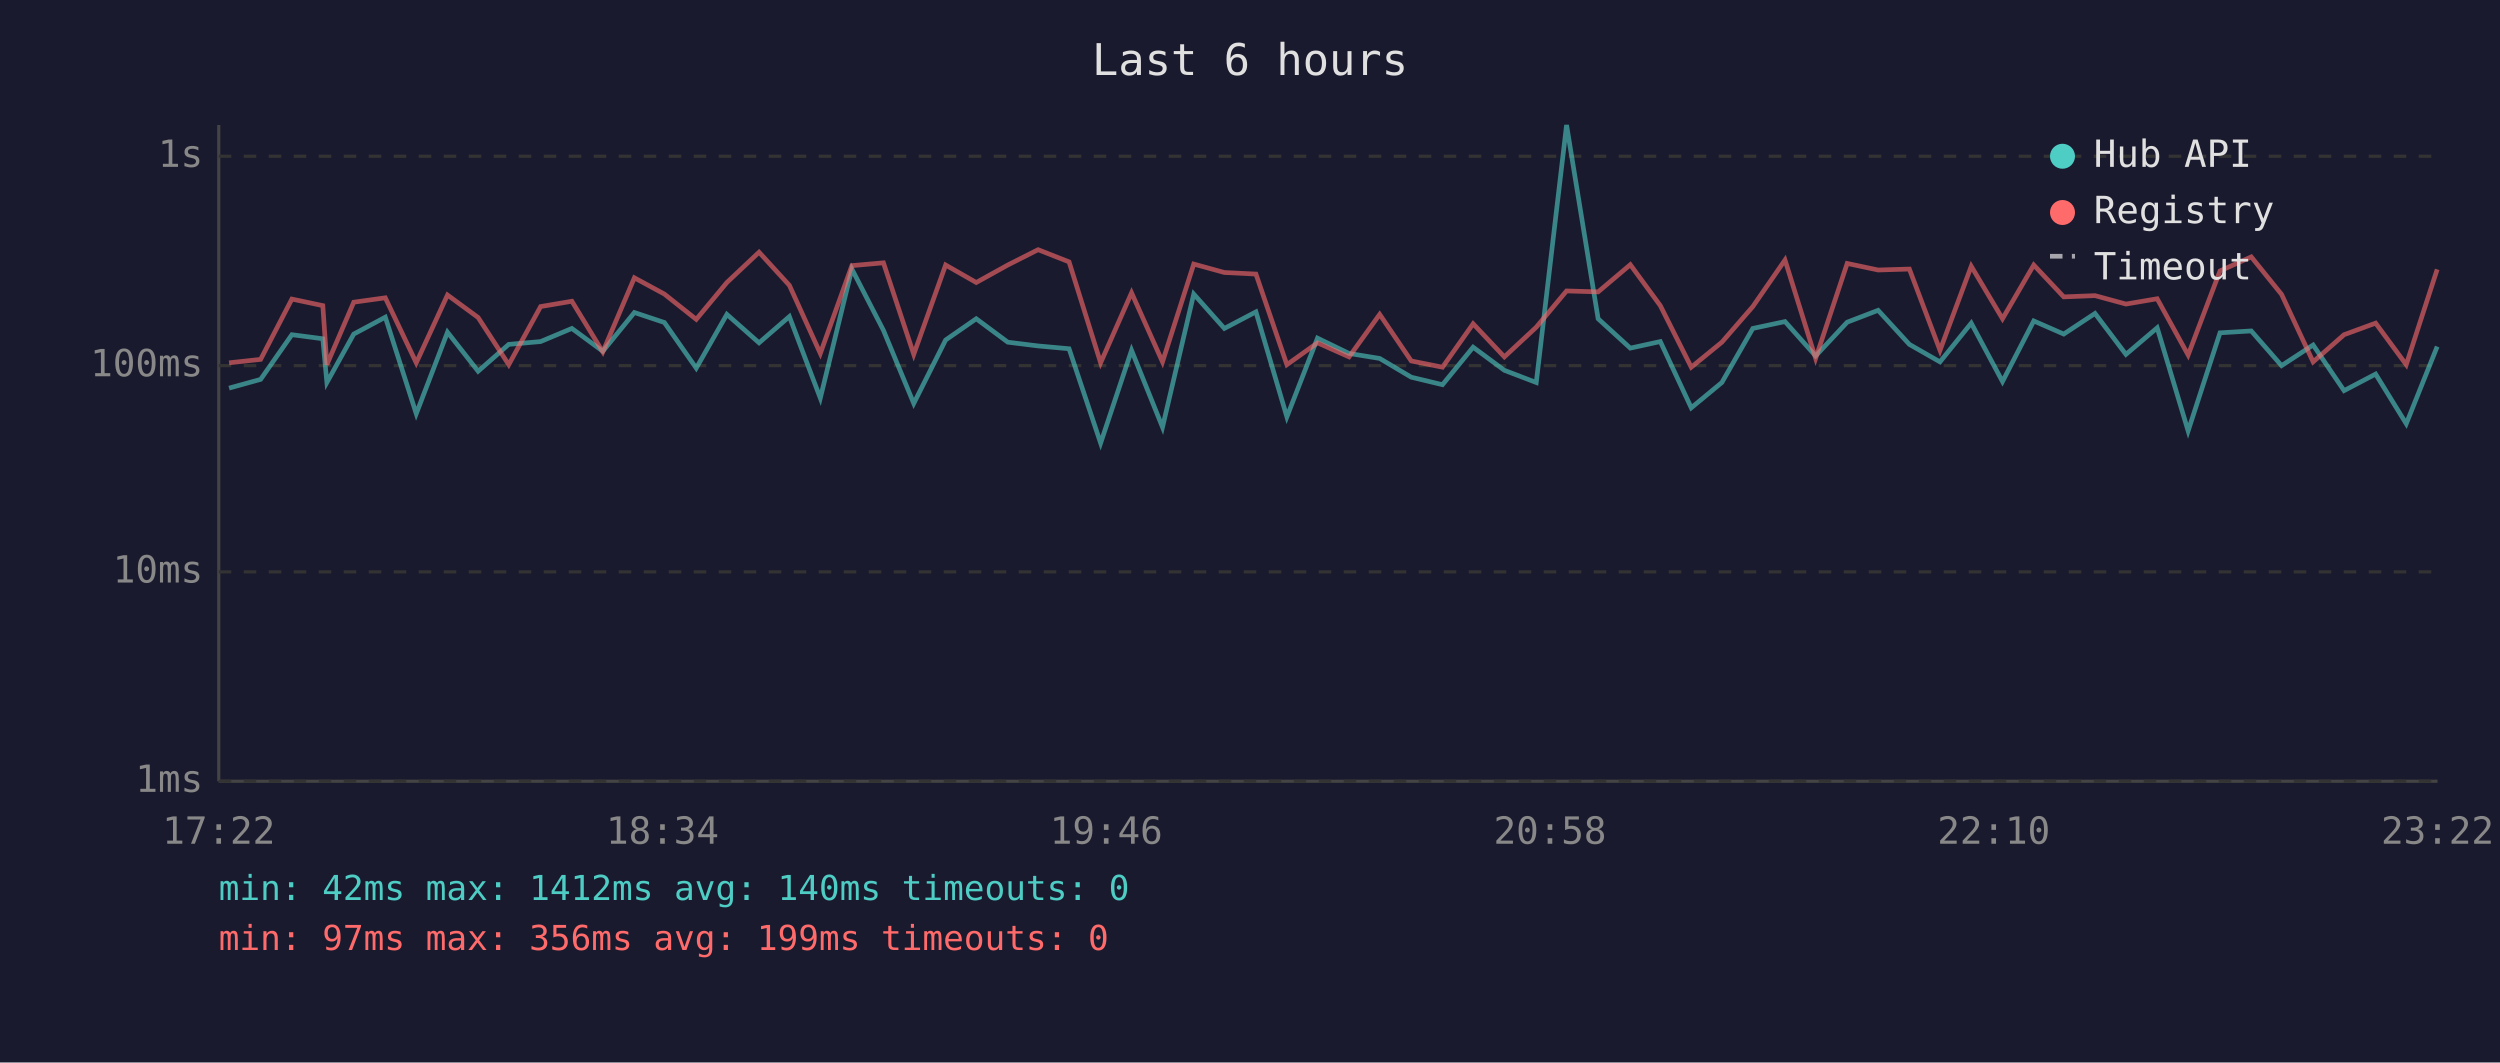
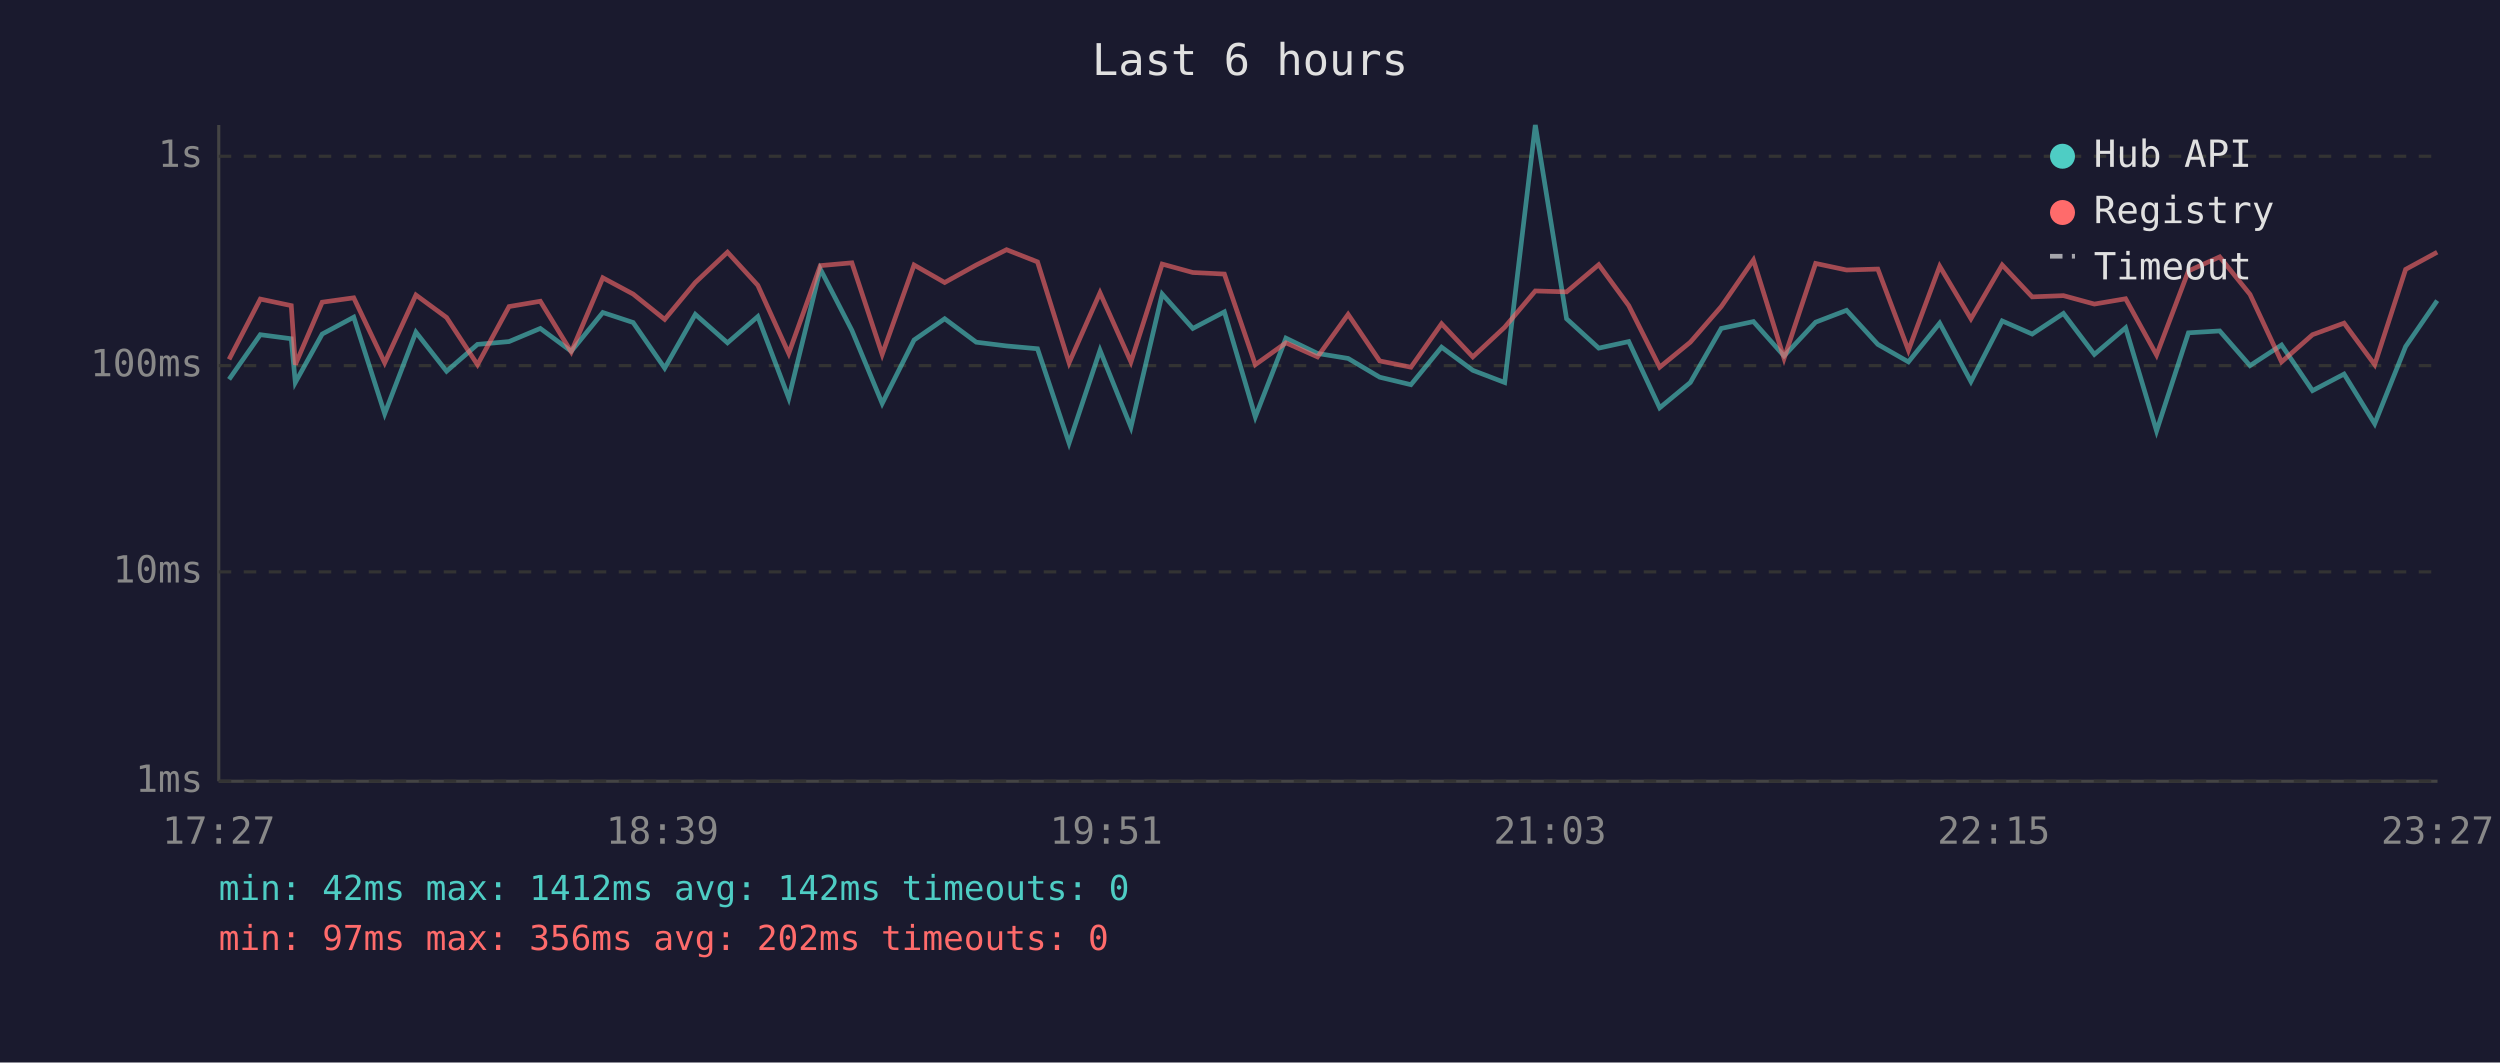
<svg xmlns="http://www.w3.org/2000/svg" viewBox="0 0 800 340" font-family="monospace" font-size="12">
  <rect width="800" height="340" fill="#1a1a2e" />
  <text x="400" y="24" fill="#e0e0e0" font-size="14" text-anchor="middle">Last 6 hours</text>
  <line x1="70" y1="40" x2="70" y2="250" stroke="#444" stroke-width="1" />
  <line x1="70" y1="250" x2="780" y2="250" stroke="#444" stroke-width="1" />
  <line x1="70" y1="250" x2="780" y2="250" stroke="#333" stroke-width="1" stroke-dasharray="4" />
  <text x="65" y="250" fill="#888" text-anchor="end" dominant-baseline="middle">1ms</text>
  <line x1="70" y1="183" x2="780" y2="183" stroke="#333" stroke-width="1" stroke-dasharray="4" />
  <text x="65" y="183" fill="#888" text-anchor="end" dominant-baseline="middle">10ms</text>
  <line x1="70" y1="117" x2="780" y2="117" stroke="#333" stroke-width="1" stroke-dasharray="4" />
  <text x="65" y="117" fill="#888" text-anchor="end" dominant-baseline="middle">100ms</text>
  <line x1="70" y1="50" x2="780" y2="50" stroke="#333" stroke-width="1" stroke-dasharray="4" />
  <text x="65" y="50" fill="#888" text-anchor="end" dominant-baseline="middle">1s</text>
-   <text x="70" y="270" fill="#888" text-anchor="middle">17:22</text>
-   <text x="212" y="270" fill="#888" text-anchor="middle">18:34</text>
-   <text x="354" y="270" fill="#888" text-anchor="middle">19:46</text>
-   <text x="496" y="270" fill="#888" text-anchor="middle">20:58</text>
-   <text x="638" y="270" fill="#888" text-anchor="middle">22:10</text>
-   <text x="780" y="270" fill="#888" text-anchor="middle">23:22</text>
-   <polyline points="73.3,124.2 83.4,121.4 93.4,107.1 103.3,108.4 104.6,122.4 113.2,106.9 123.3,101.5 133.2,132.4 143.2,106.3 153.0,118.8 162.8,110.2 173.0,109.3 183.0,105.1 192.9,112.4 203.0,100.0 212.6,103.2 222.8,117.8 232.6,100.6 242.9,109.7 252.6,101.3 262.5,127.4 272.6,86.1 282.7,105.7 292.4,129.1 302.6,108.8 312.4,102.0 322.5,109.5 332.2,110.7 342.1,111.6 352.2,141.8 362.1,112.1 372.0,136.7 382.0,94.1 391.8,105.1 401.9,99.8 411.8,133.4 421.6,108.2 431.7,113.1 441.5,114.7 451.6,120.7 461.6,123.1 471.4,111.1 481.4,118.5 491.6,122.4 501.3,40.0 511.4,102.0 521.7,111.4 531.3,109.3 541.2,130.5 551.0,122.4 560.9,105.1 571.2,102.9 581.0,113.9 591.1,103.1 601.0,99.3 611.0,110.2 620.8,115.8 630.8,103.4 640.8,122.1 650.8,102.7 660.4,106.9 670.4,100.3 680.3,113.4 690.3,104.9 700.2,137.9 710.4,106.5 720.4,105.9 730.1,117.0 740.2,110.4 750.1,125.0 760.2,119.7 770.0,135.6 779.9,110.9" fill="none" stroke="#4ecdc4" stroke-width="1.5" opacity="0.6" />
-   <polyline points="73.3,116.1 83.4,115.0 93.4,95.7 103.3,97.8 104.6,116.7 113.2,96.7 123.3,95.3 133.2,116.1 143.2,94.4 153.0,101.6 162.8,116.7 173.0,98.1 183.0,96.4 192.9,112.6 203.0,88.9 212.6,94.1 222.8,102.2 232.6,90.4 242.9,80.7 252.6,91.3 262.5,113.1 272.6,85.0 282.7,84.1 292.4,113.4 302.6,84.8 312.4,90.4 322.5,84.8 332.2,79.9 342.1,83.8 352.2,116.1 362.1,93.7 372.0,115.8 382.0,84.5 391.8,87.2 401.9,87.7 411.8,116.7 421.6,109.7 431.7,114.2 441.5,100.6 451.6,115.5 461.6,117.5 471.4,103.6 481.4,114.2 491.6,104.7 501.3,93.1 511.4,93.4 521.7,84.7 531.3,97.8 541.2,117.5 551.0,109.5 560.9,98.1 571.2,83.2 581.0,114.7 591.1,84.3 601.0,86.4 611.0,86.1 620.8,112.1 630.8,85.2 640.8,102.0 650.8,84.8 660.4,95.0 670.4,94.6 680.3,97.3 690.3,95.6 700.2,113.6 710.4,86.7 720.4,82.2 730.1,94.2 740.2,115.8 750.1,107.1 760.2,103.4 770.0,116.7 779.9,86.2" fill="none" stroke="#ff6b6b" stroke-width="1.5" opacity="0.6" />
+   <text x="70" y="270" fill="#888" text-anchor="middle">17:27</text>
+   <text x="212" y="270" fill="#888" text-anchor="middle">18:39</text>
+   <text x="354" y="270" fill="#888" text-anchor="middle">19:51</text>
+   <text x="496" y="270" fill="#888" text-anchor="middle">21:03</text>
+   <text x="638" y="270" fill="#888" text-anchor="middle">22:15</text>
+   <text x="780" y="270" fill="#888" text-anchor="middle">23:27</text>
+   <polyline points="73.3,121.4 83.3,107.1 93.2,108.4 94.5,122.4 103.1,106.9 113.2,101.5 123.1,132.4 133.1,106.3 142.9,118.8 152.8,110.2 162.9,109.3 172.9,105.1 182.8,112.4 192.9,100.0 202.6,103.2 212.7,117.8 222.5,100.6 232.8,109.7 242.5,101.3 252.4,127.4 262.5,86.1 272.6,105.7 282.3,129.1 292.5,108.8 302.3,102.0 312.4,109.5 322.1,110.7 332.0,111.6 342.1,141.8 352.0,112.1 361.9,136.7 371.9,94.1 381.7,105.1 391.8,99.8 401.7,133.4 411.5,108.2 421.6,113.1 431.4,114.7 441.5,120.7 451.5,123.1 461.3,111.1 471.3,118.5 481.5,122.4 491.3,40.0 501.3,102.0 511.6,111.4 521.2,109.3 531.1,130.5 540.9,122.4 550.8,105.1 561.1,102.9 570.9,113.9 581.0,103.1 590.9,99.3 600.9,110.2 610.7,115.8 620.7,103.4 630.7,122.1 640.7,102.7 650.3,106.9 660.3,100.3 670.2,113.4 680.2,104.9 690.1,137.9 700.3,106.5 710.3,105.9 720.0,117.0 730.1,110.4 740.0,125.0 750.1,119.7 759.9,135.6 769.8,110.9 779.9,96.2" fill="none" stroke="#4ecdc4" stroke-width="1.5" opacity="0.6" />
+   <polyline points="73.3,115.0 83.3,95.7 93.2,97.8 94.5,116.7 103.1,96.7 113.2,95.3 123.1,116.1 133.1,94.4 142.9,101.6 152.8,116.7 162.9,98.1 172.9,96.4 182.8,112.6 192.9,88.9 202.6,94.1 212.7,102.2 222.5,90.4 232.8,80.7 242.5,91.3 252.4,113.1 262.5,85.0 272.6,84.1 282.3,113.4 292.5,84.8 302.3,90.4 312.4,84.8 322.1,79.9 332.0,83.8 342.1,116.1 352.0,93.7 361.9,115.8 371.9,84.5 381.7,87.2 391.8,87.7 401.7,116.7 411.5,109.7 421.6,114.2 431.4,100.6 441.5,115.5 451.5,117.5 461.3,103.6 471.3,114.2 481.5,104.7 491.3,93.1 501.3,93.4 511.6,84.7 521.2,97.8 531.1,117.5 540.9,109.5 550.8,98.1 561.1,83.2 570.9,114.7 581.0,84.3 590.9,86.4 600.9,86.1 610.7,112.1 620.7,85.2 630.7,102.0 640.7,84.8 650.3,95.0 660.3,94.6 670.2,97.3 680.2,95.6 690.1,113.6 700.3,86.7 710.3,82.2 720.0,94.2 730.1,115.8 740.0,107.1 750.1,103.4 759.9,116.7 769.8,86.2 779.9,80.7" fill="none" stroke="#ff6b6b" stroke-width="1.5" opacity="0.6" />
  <circle cx="660" cy="50" r="4" fill="#4ecdc4" />
  <text x="670" y="50" fill="#e0e0e0" dominant-baseline="middle">Hub API</text>
  <circle cx="660" cy="68" r="4" fill="#ff6b6b" />
  <text x="670" y="68" fill="#e0e0e0" dominant-baseline="middle">Registry</text>
  <line x1="656" y1="82" x2="664" y2="82" stroke="#e0e0e0" stroke-width="1.5" stroke-dasharray="4,3" opacity="0.7" />
  <text x="670" y="86" fill="#e0e0e0" dominant-baseline="middle">Timeout</text>
-   <text x="70" y="288" fill="#4ecdc4" font-size="11">min: 42ms  max: 1412ms  avg: 140ms  timeouts: 0</text>
-   <text x="70" y="304" fill="#ff6b6b" font-size="11">min: 97ms  max: 356ms  avg: 199ms  timeouts: 0</text>
+   <text x="70" y="288" fill="#4ecdc4" font-size="11">min: 42ms  max: 1412ms  avg: 142ms  timeouts: 0</text>
+   <text x="70" y="304" fill="#ff6b6b" font-size="11">min: 97ms  max: 356ms  avg: 202ms  timeouts: 0</text>
</svg>
